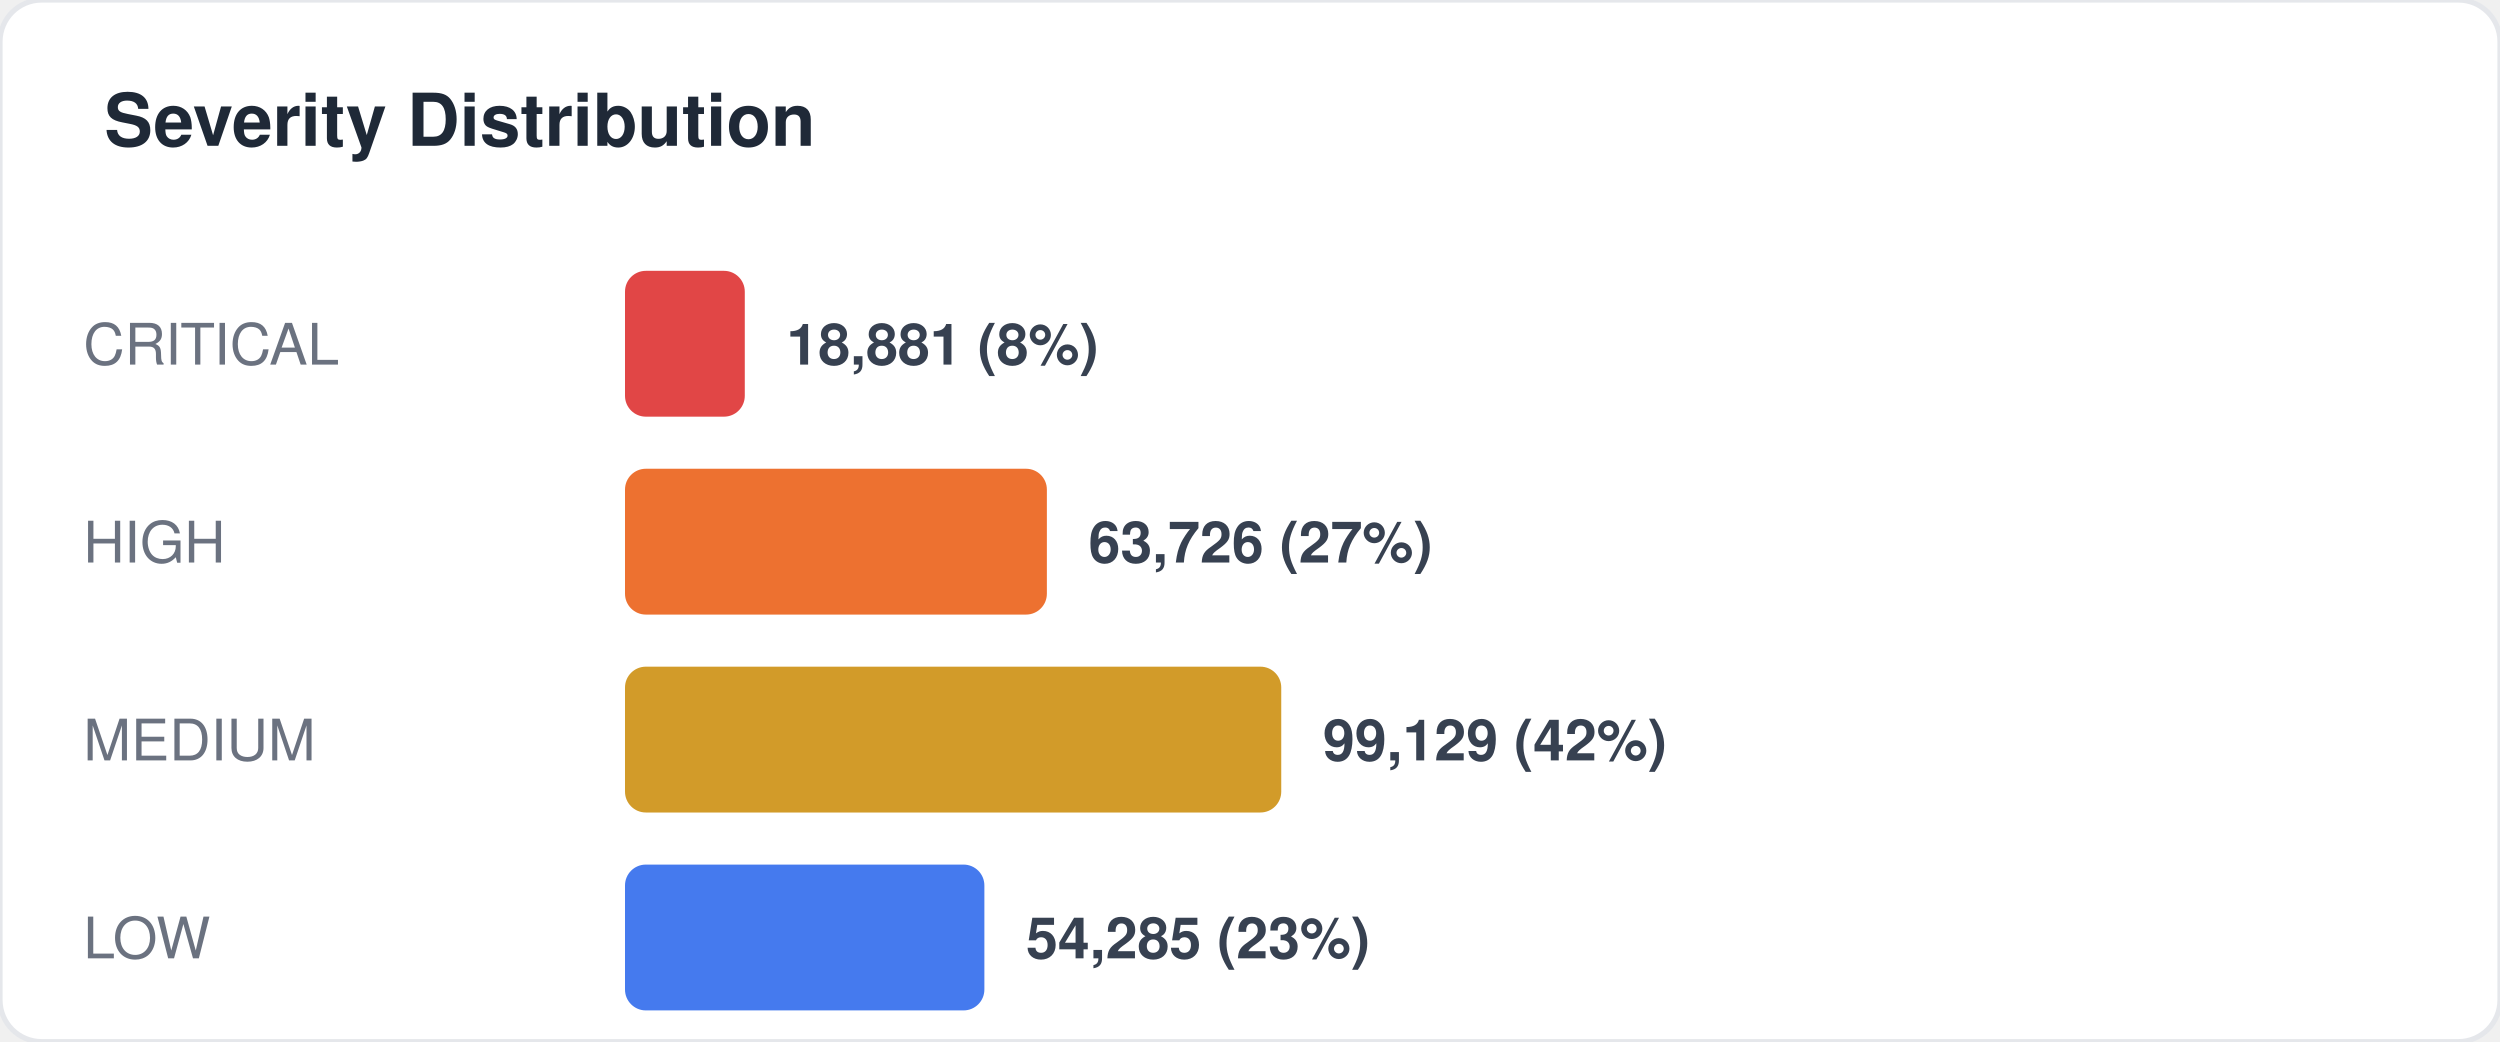
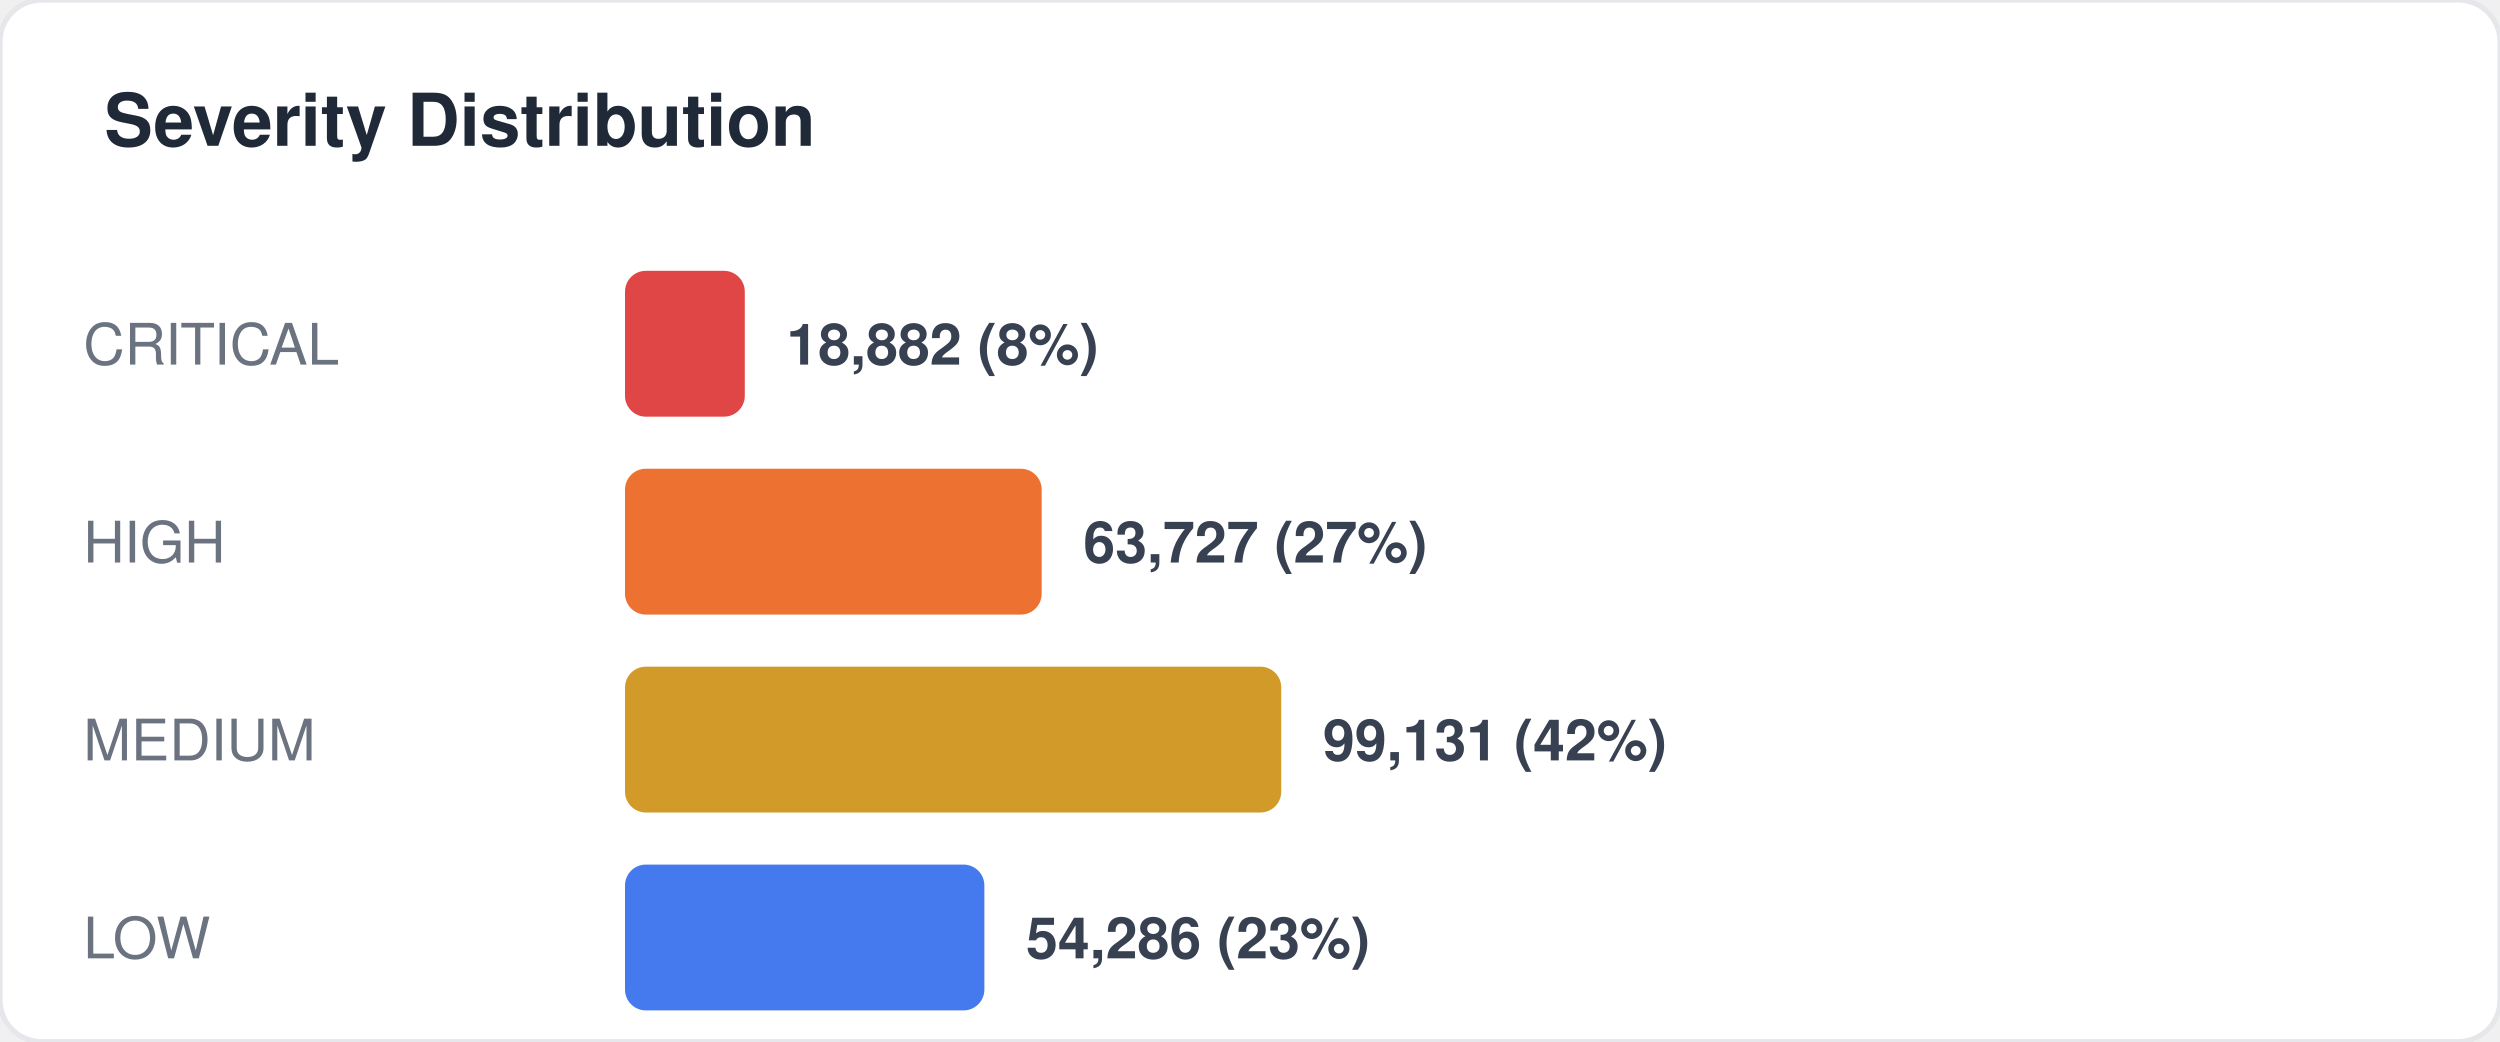
<svg xmlns="http://www.w3.org/2000/svg" width="480" height="200" viewBox="0 0 480 200" fill="none">
  <style>
  text { font-family: -apple-system, BlinkMacSystemFont, "Segoe UI", Helvetica, Arial, sans-serif; }
  .title { font-size: 14px; font-weight: 700; fill: #1f2937; }
  .label { font-size: 11px; fill: #6b7280; }
  .value { font-size: 11px; font-weight: 600; fill: #374151; }
  .big-number { font-size: 28px; font-weight: 800; fill: #111827; }
  .sub { font-size: 10px; fill: #9ca3af; }
</style>
  <rect width="480" height="200" rx="8" fill="#ffffff" stroke="#e5e7eb" stroke-width="1" />
  <text x="20" y="28" class="title">Severity Distribution</text>
  <text x="16" y="70" class="label">CRITICAL</text>
  <rect x="120" y="52" width="23" height="28" rx="4" fill="#dc2626" opacity="0.85" />
-   <text x="151" y="70" class="value">18,881 (8%)</text>
+   <text x="151" y="70" class="value">18,882 (8%)</text>
  <text x="16" y="108" class="label">HIGH</text>
-   <rect x="120" y="90" width="81" height="28" rx="4" fill="#ea580c" opacity="0.85" />
-   <text x="209" y="108" class="value">63,726 (27%)</text>
+   <rect x="120" y="90" width="80" height="28" rx="4" fill="#ea580c" opacity="0.85" />
+   <text x="208" y="108" class="value">63,727 (27%)</text>
  <text x="16" y="146" class="label">MEDIUM</text>
  <rect x="120" y="128" width="126" height="28" rx="4" fill="#ca8a04" opacity="0.85" />
-   <text x="254" y="146" class="value">99,129 (42%)</text>
+   <text x="254" y="146" class="value">99,131 (42%)</text>
  <text x="16" y="184" class="label">LOW</text>
  <rect x="120" y="166" width="69" height="28" rx="4" fill="#2563eb" opacity="0.85" />
-   <text x="197" y="184" class="value">54,285 (23%)</text>
+   <text x="197" y="184" class="value">54,286 (23%)</text>
</svg>
